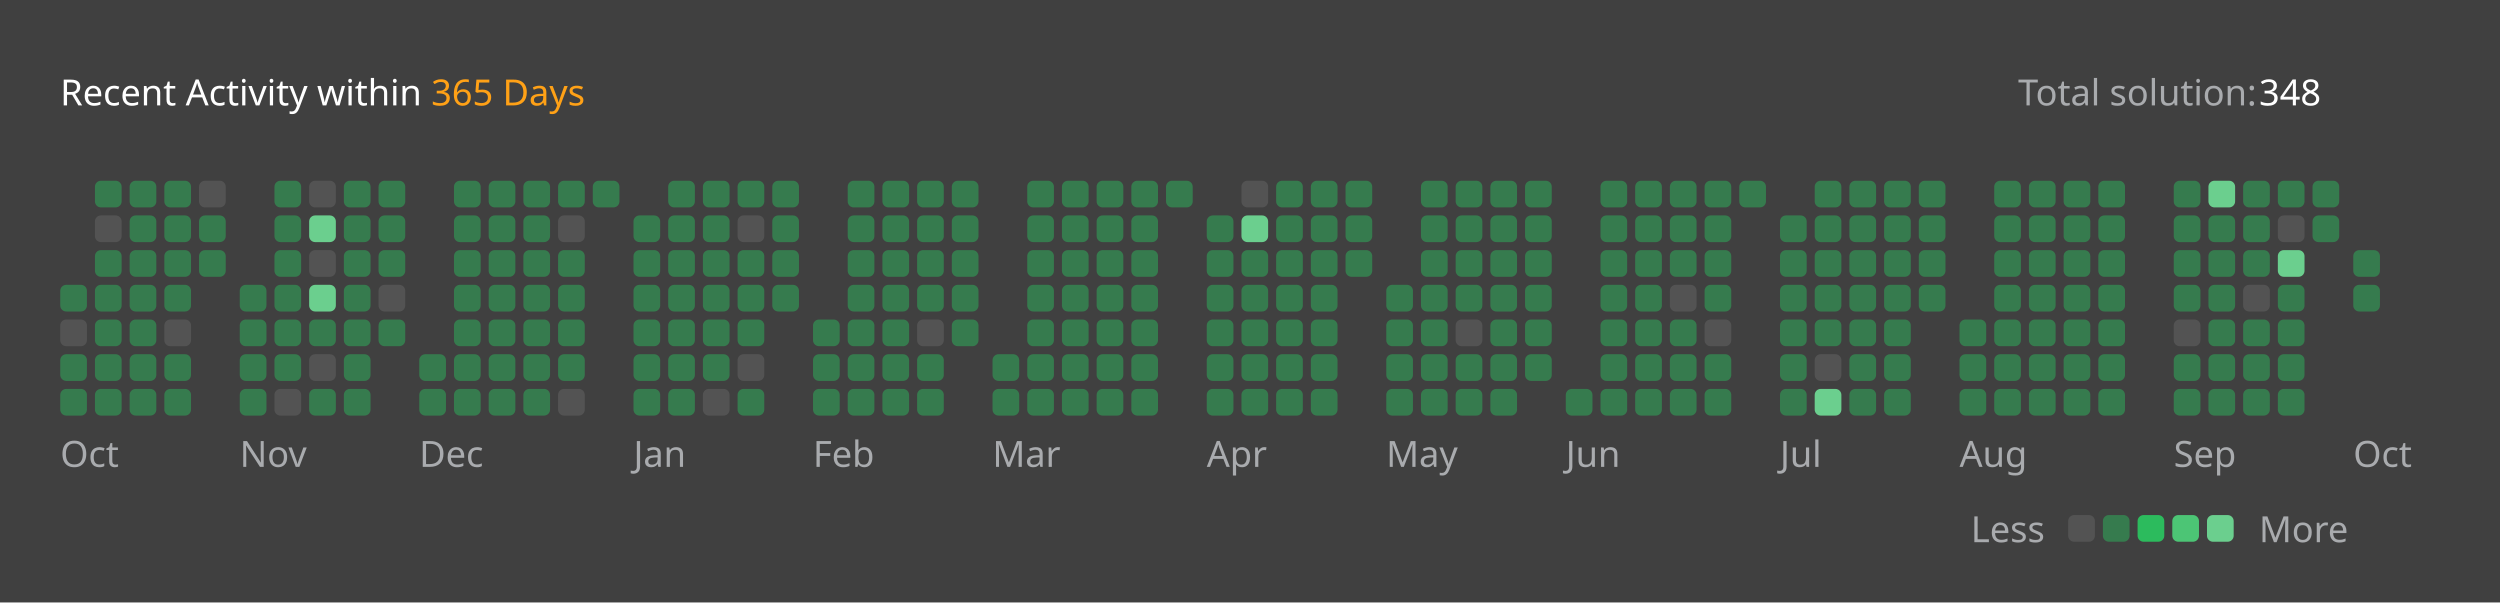
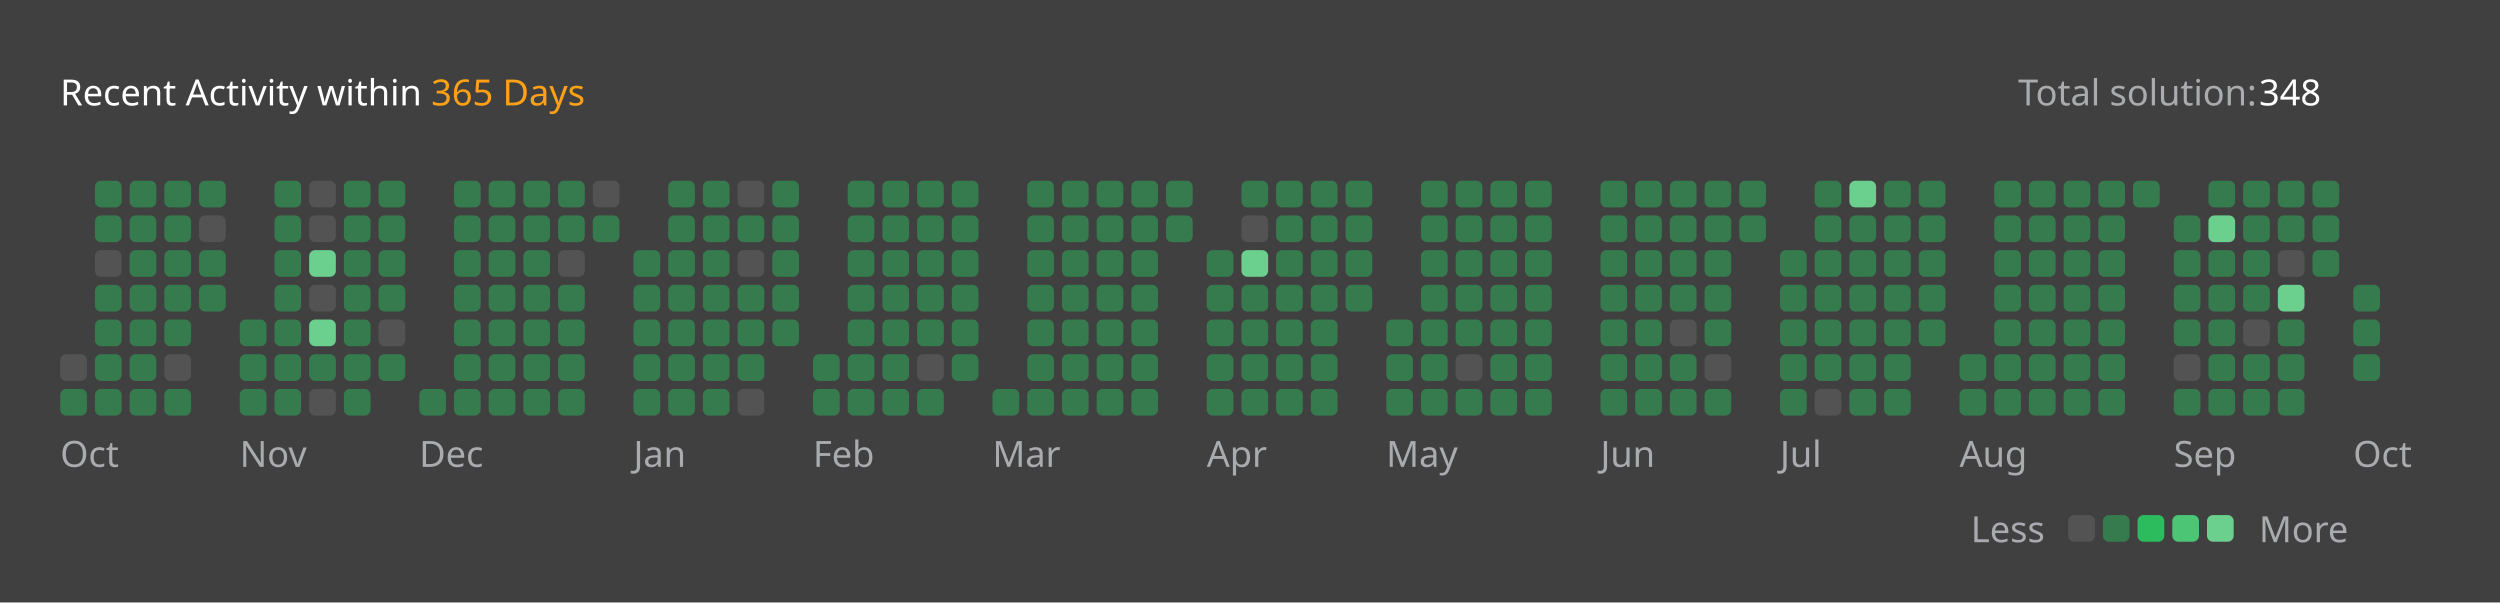
<svg xmlns="http://www.w3.org/2000/svg" version="1.1" height="200" width="830" viewBox="0 0 830 200">
  <style>*{font-family: "Segoe UI", Tahoma, Geneva, Verdana, sans-serif;}</style>
  <style>.title{font-weight: 500;font-size: 1rem;}</style>
  <style>.rotate-90{transform: rotate(-90deg);transform-origin: center;transform-box: fill-box;}</style>
  <style>.state{font-size: .75rem;}</style>
  <style>.light{color: #ffffff;fill: #ffffff;}</style>
  <style>.light-gray{color: #eff2f699;fill: #eff2f699;}</style>
  <style>.dark-gray{color: #ebebf54d;fill: #ebebf54d;}</style>
  <style>.gray{color: #747474;fill: #747474;}</style>
  <style>.orange{color: #ffa116;fill: #ffa116;}</style>
  <style>.background{color: #404040;fill: #404040;}</style>
  <style>.level-1-block{fill: #ffffff1a;}</style>
  <style>.level-2-block{fill: #2cb55d80;}</style>
  <style>.level-3-block{fill: #2cbb5dff;}</style>
  <style>.level-4-block{fill: #4cc575ff;}</style>
  <style>.level-5-block{fill: #6bcf8eff;}</style>
  <rect fill="#404040" x="0" y="0" width="830" height="200" rx="0.5rem" />
  <g text-anchor="start" text-decoration="1" class="title">
    <text x="20" y="35">
      <tspan class="light">Recent Activity within</tspan>
      <tspan class="orange">365 Days</tspan>
    </text>
  </g>
  <g class="state">
    <text x="670" y="35" class="light-gray"> Total solution: </text>
    <text x="750" y="35" class="light"> 348 </text>
    <text x="678.88" y="180" class="light-gray" text-anchor="end">Less</text>
    <rect x="686.64" y="171" width="8.86" height="8.86" rx="2" ry="2" class="level-1-block" />
    <rect x="698.16" y="171" width="8.86" height="8.86" rx="2" ry="2" class="level-2-block" />
    <rect x="709.68" y="171" width="8.86" height="8.86" rx="2" ry="2" class="level-3-block" />
    <rect x="721.2" y="171" width="8.86" height="8.86" rx="2" ry="2" class="level-4-block" />
    <rect x="732.72" y="171" width="8.86" height="8.86" rx="2" ry="2" class="level-5-block" />
    <text x="750" y="180" class="light-gray">More</text>
  </g>
  <g x="20" y="60">
    <g x="20" y="60">
      <g x="20.0" y="60">
-         <rect x="20.0" y="94.56" width="8.86" height="8.86" rx="2" ry="2" class="level-2-block" />
-         <rect x="20.0" y="106.08" width="8.86" height="8.86" rx="2" ry="2" class="level-1-block" />
-         <rect x="20.0" y="117.6" width="8.86" height="8.86" rx="2" ry="2" class="level-2-block" />
+         <rect x="20.0" y="117.6" width="8.86" height="8.86" rx="2" ry="2" class="level-1-block" />
        <rect x="20.0" y="129.12" width="8.86" height="8.86" rx="2" ry="2" class="level-2-block" />
      </g>
      <g x="31.52" y="60">
        <rect x="31.52" y="60.0" width="8.86" height="8.86" rx="2" ry="2" class="level-2-block" />
-         <rect x="31.52" y="71.52" width="8.86" height="8.86" rx="2" ry="2" class="level-1-block" />
-         <rect x="31.52" y="83.04" width="8.86" height="8.86" rx="2" ry="2" class="level-2-block" />
+         <rect x="31.52" y="71.52" width="8.86" height="8.86" rx="2" ry="2" class="level-2-block" />
+         <rect x="31.52" y="83.04" width="8.86" height="8.86" rx="2" ry="2" class="level-1-block" />
        <rect x="31.52" y="94.56" width="8.86" height="8.86" rx="2" ry="2" class="level-2-block" />
        <rect x="31.52" y="106.08" width="8.86" height="8.86" rx="2" ry="2" class="level-2-block" />
        <rect x="31.52" y="117.6" width="8.86" height="8.86" rx="2" ry="2" class="level-2-block" />
        <rect x="31.52" y="129.12" width="8.86" height="8.86" rx="2" ry="2" class="level-2-block" />
      </g>
      <g x="43.04" y="60">
        <rect x="43.04" y="60.0" width="8.86" height="8.86" rx="2" ry="2" class="level-2-block" />
        <rect x="43.04" y="71.52" width="8.86" height="8.86" rx="2" ry="2" class="level-2-block" />
        <rect x="43.04" y="83.04" width="8.86" height="8.86" rx="2" ry="2" class="level-2-block" />
        <rect x="43.04" y="94.56" width="8.86" height="8.86" rx="2" ry="2" class="level-2-block" />
        <rect x="43.04" y="106.08" width="8.86" height="8.86" rx="2" ry="2" class="level-2-block" />
        <rect x="43.04" y="117.6" width="8.86" height="8.86" rx="2" ry="2" class="level-2-block" />
        <rect x="43.04" y="129.12" width="8.86" height="8.86" rx="2" ry="2" class="level-2-block" />
      </g>
      <g x="54.56" y="60">
        <rect x="54.56" y="60.0" width="8.86" height="8.86" rx="2" ry="2" class="level-2-block" />
        <rect x="54.56" y="71.52" width="8.86" height="8.86" rx="2" ry="2" class="level-2-block" />
        <rect x="54.56" y="83.04" width="8.86" height="8.86" rx="2" ry="2" class="level-2-block" />
        <rect x="54.56" y="94.56" width="8.86" height="8.86" rx="2" ry="2" class="level-2-block" />
-         <rect x="54.56" y="106.08" width="8.86" height="8.86" rx="2" ry="2" class="level-1-block" />
-         <rect x="54.56" y="117.6" width="8.86" height="8.86" rx="2" ry="2" class="level-2-block" />
+         <rect x="54.56" y="106.08" width="8.86" height="8.86" rx="2" ry="2" class="level-2-block" />
+         <rect x="54.56" y="117.6" width="8.86" height="8.86" rx="2" ry="2" class="level-1-block" />
        <rect x="54.56" y="129.12" width="8.86" height="8.86" rx="2" ry="2" class="level-2-block" />
      </g>
      <g x="66.08" y="60">
-         <rect x="66.08" y="60.0" width="8.86" height="8.86" rx="2" ry="2" class="level-1-block" />
-         <rect x="66.08" y="71.52" width="8.86" height="8.86" rx="2" ry="2" class="level-2-block" />
+         <rect x="66.08" y="60.0" width="8.86" height="8.86" rx="2" ry="2" class="level-2-block" />
+         <rect x="66.08" y="71.52" width="8.86" height="8.86" rx="2" ry="2" class="level-1-block" />
        <rect x="66.08" y="83.04" width="8.86" height="8.86" rx="2" ry="2" class="level-2-block" />
+         <rect x="66.08" y="94.56" width="8.86" height="8.86" rx="2" ry="2" class="level-2-block" />
      </g>
      <text x="20.0" y="155" class="light-gray state">Oct</text>
    </g>
  </g>
  <g x="79.6" y="60">
    <g x="79.6" y="60">
      <g x="79.6" y="60">
-         <rect x="79.6" y="94.56" width="8.86" height="8.86" rx="2" ry="2" class="level-2-block" />
        <rect x="79.6" y="106.08" width="8.86" height="8.86" rx="2" ry="2" class="level-2-block" />
        <rect x="79.6" y="117.6" width="8.86" height="8.86" rx="2" ry="2" class="level-2-block" />
        <rect x="79.6" y="129.12" width="8.86" height="8.86" rx="2" ry="2" class="level-2-block" />
      </g>
      <g x="91.12" y="60">
        <rect x="91.12" y="60.0" width="8.86" height="8.86" rx="2" ry="2" class="level-2-block" />
        <rect x="91.12" y="71.52" width="8.86" height="8.86" rx="2" ry="2" class="level-2-block" />
        <rect x="91.12" y="83.04" width="8.86" height="8.86" rx="2" ry="2" class="level-2-block" />
        <rect x="91.12" y="94.56" width="8.86" height="8.86" rx="2" ry="2" class="level-2-block" />
        <rect x="91.12" y="106.08" width="8.86" height="8.86" rx="2" ry="2" class="level-2-block" />
        <rect x="91.12" y="117.6" width="8.86" height="8.86" rx="2" ry="2" class="level-2-block" />
-         <rect x="91.12" y="129.12" width="8.86" height="8.86" rx="2" ry="2" class="level-1-block" />
+         <rect x="91.12" y="129.12" width="8.86" height="8.86" rx="2" ry="2" class="level-2-block" />
      </g>
      <g x="102.64" y="60">
        <rect x="102.64" y="60.0" width="8.86" height="8.86" rx="2" ry="2" class="level-1-block" />
-         <rect x="102.64" y="71.52" width="8.86" height="8.86" rx="2" ry="2" class="level-5-block" />
-         <rect x="102.64" y="83.04" width="8.86" height="8.86" rx="2" ry="2" class="level-1-block" />
-         <rect x="102.64" y="94.56" width="8.86" height="8.86" rx="2" ry="2" class="level-5-block" />
-         <rect x="102.64" y="106.08" width="8.86" height="8.86" rx="2" ry="2" class="level-2-block" />
-         <rect x="102.64" y="117.6" width="8.86" height="8.86" rx="2" ry="2" class="level-1-block" />
-         <rect x="102.64" y="129.12" width="8.86" height="8.86" rx="2" ry="2" class="level-2-block" />
+         <rect x="102.64" y="71.52" width="8.86" height="8.86" rx="2" ry="2" class="level-1-block" />
+         <rect x="102.64" y="83.04" width="8.86" height="8.86" rx="2" ry="2" class="level-5-block" />
+         <rect x="102.64" y="94.56" width="8.86" height="8.86" rx="2" ry="2" class="level-1-block" />
+         <rect x="102.64" y="106.08" width="8.86" height="8.86" rx="2" ry="2" class="level-5-block" />
+         <rect x="102.64" y="117.6" width="8.86" height="8.86" rx="2" ry="2" class="level-2-block" />
+         <rect x="102.64" y="129.12" width="8.86" height="8.86" rx="2" ry="2" class="level-1-block" />
      </g>
      <g x="114.16" y="60">
        <rect x="114.16" y="60.0" width="8.86" height="8.86" rx="2" ry="2" class="level-2-block" />
        <rect x="114.16" y="71.52" width="8.86" height="8.86" rx="2" ry="2" class="level-2-block" />
        <rect x="114.16" y="83.04" width="8.86" height="8.86" rx="2" ry="2" class="level-2-block" />
        <rect x="114.16" y="94.56" width="8.86" height="8.86" rx="2" ry="2" class="level-2-block" />
        <rect x="114.16" y="106.08" width="8.86" height="8.86" rx="2" ry="2" class="level-2-block" />
        <rect x="114.16" y="117.6" width="8.86" height="8.86" rx="2" ry="2" class="level-2-block" />
        <rect x="114.16" y="129.12" width="8.86" height="8.86" rx="2" ry="2" class="level-2-block" />
      </g>
      <g x="125.68" y="60">
        <rect x="125.68" y="60.0" width="8.86" height="8.86" rx="2" ry="2" class="level-2-block" />
        <rect x="125.68" y="71.52" width="8.86" height="8.86" rx="2" ry="2" class="level-2-block" />
        <rect x="125.68" y="83.04" width="8.86" height="8.86" rx="2" ry="2" class="level-2-block" />
-         <rect x="125.68" y="94.56" width="8.86" height="8.86" rx="2" ry="2" class="level-1-block" />
-         <rect x="125.68" y="106.08" width="8.86" height="8.86" rx="2" ry="2" class="level-2-block" />
+         <rect x="125.68" y="94.56" width="8.86" height="8.86" rx="2" ry="2" class="level-2-block" />
+         <rect x="125.68" y="106.08" width="8.86" height="8.86" rx="2" ry="2" class="level-1-block" />
+         <rect x="125.68" y="117.6" width="8.86" height="8.86" rx="2" ry="2" class="level-2-block" />
      </g>
      <text x="79.6" y="155" class="light-gray state">Nov</text>
    </g>
  </g>
  <g x="139.2" y="60">
    <g x="139.2" y="60">
      <g x="139.2" y="60">
-         <rect x="139.2" y="117.6" width="8.86" height="8.86" rx="2" ry="2" class="level-2-block" />
        <rect x="139.2" y="129.12" width="8.86" height="8.86" rx="2" ry="2" class="level-2-block" />
      </g>
      <g x="150.72" y="60">
        <rect x="150.72" y="60.0" width="8.86" height="8.86" rx="2" ry="2" class="level-2-block" />
        <rect x="150.72" y="71.52" width="8.86" height="8.86" rx="2" ry="2" class="level-2-block" />
        <rect x="150.72" y="83.04" width="8.86" height="8.86" rx="2" ry="2" class="level-2-block" />
        <rect x="150.72" y="94.56" width="8.86" height="8.86" rx="2" ry="2" class="level-2-block" />
        <rect x="150.72" y="106.08" width="8.86" height="8.86" rx="2" ry="2" class="level-2-block" />
        <rect x="150.72" y="117.6" width="8.86" height="8.86" rx="2" ry="2" class="level-2-block" />
        <rect x="150.72" y="129.12" width="8.86" height="8.86" rx="2" ry="2" class="level-2-block" />
      </g>
      <g x="162.24" y="60">
        <rect x="162.24" y="60.0" width="8.86" height="8.86" rx="2" ry="2" class="level-2-block" />
        <rect x="162.24" y="71.52" width="8.86" height="8.86" rx="2" ry="2" class="level-2-block" />
        <rect x="162.24" y="83.04" width="8.86" height="8.86" rx="2" ry="2" class="level-2-block" />
        <rect x="162.24" y="94.56" width="8.86" height="8.86" rx="2" ry="2" class="level-2-block" />
        <rect x="162.24" y="106.08" width="8.86" height="8.86" rx="2" ry="2" class="level-2-block" />
        <rect x="162.24" y="117.6" width="8.86" height="8.86" rx="2" ry="2" class="level-2-block" />
        <rect x="162.24" y="129.12" width="8.86" height="8.86" rx="2" ry="2" class="level-2-block" />
      </g>
      <g x="173.76" y="60">
        <rect x="173.76" y="60.0" width="8.86" height="8.86" rx="2" ry="2" class="level-2-block" />
        <rect x="173.76" y="71.52" width="8.86" height="8.86" rx="2" ry="2" class="level-2-block" />
        <rect x="173.76" y="83.04" width="8.86" height="8.86" rx="2" ry="2" class="level-2-block" />
        <rect x="173.76" y="94.56" width="8.86" height="8.86" rx="2" ry="2" class="level-2-block" />
        <rect x="173.76" y="106.08" width="8.86" height="8.86" rx="2" ry="2" class="level-2-block" />
        <rect x="173.76" y="117.6" width="8.86" height="8.86" rx="2" ry="2" class="level-2-block" />
        <rect x="173.76" y="129.12" width="8.86" height="8.86" rx="2" ry="2" class="level-2-block" />
      </g>
      <g x="185.28" y="60">
        <rect x="185.28" y="60.0" width="8.86" height="8.86" rx="2" ry="2" class="level-2-block" />
-         <rect x="185.28" y="71.52" width="8.86" height="8.86" rx="2" ry="2" class="level-1-block" />
-         <rect x="185.28" y="83.04" width="8.86" height="8.86" rx="2" ry="2" class="level-2-block" />
+         <rect x="185.28" y="71.52" width="8.86" height="8.86" rx="2" ry="2" class="level-2-block" />
+         <rect x="185.28" y="83.04" width="8.86" height="8.86" rx="2" ry="2" class="level-1-block" />
        <rect x="185.28" y="94.56" width="8.86" height="8.86" rx="2" ry="2" class="level-2-block" />
        <rect x="185.28" y="106.08" width="8.86" height="8.86" rx="2" ry="2" class="level-2-block" />
        <rect x="185.28" y="117.6" width="8.86" height="8.86" rx="2" ry="2" class="level-2-block" />
-         <rect x="185.28" y="129.12" width="8.86" height="8.86" rx="2" ry="2" class="level-1-block" />
+         <rect x="185.28" y="129.12" width="8.86" height="8.86" rx="2" ry="2" class="level-2-block" />
      </g>
      <g x="196.8" y="60">
-         <rect x="196.8" y="60.0" width="8.86" height="8.86" rx="2" ry="2" class="level-2-block" />
+         <rect x="196.8" y="60.0" width="8.86" height="8.86" rx="2" ry="2" class="level-1-block" />
+         <rect x="196.8" y="71.52" width="8.86" height="8.86" rx="2" ry="2" class="level-2-block" />
      </g>
      <text x="139.2" y="155" class="light-gray state">Dec</text>
    </g>
  </g>
  <g x="210.32" y="60">
    <g x="210.32" y="60">
      <g x="210.32" y="60">
-         <rect x="210.32" y="71.52" width="8.86" height="8.86" rx="2" ry="2" class="level-2-block" />
        <rect x="210.32" y="83.04" width="8.86" height="8.86" rx="2" ry="2" class="level-2-block" />
        <rect x="210.32" y="94.56" width="8.86" height="8.86" rx="2" ry="2" class="level-2-block" />
        <rect x="210.32" y="106.08" width="8.86" height="8.86" rx="2" ry="2" class="level-2-block" />
        <rect x="210.32" y="117.6" width="8.86" height="8.86" rx="2" ry="2" class="level-2-block" />
        <rect x="210.32" y="129.12" width="8.86" height="8.86" rx="2" ry="2" class="level-2-block" />
      </g>
      <g x="221.84" y="60">
        <rect x="221.84" y="60.0" width="8.86" height="8.86" rx="2" ry="2" class="level-2-block" />
        <rect x="221.84" y="71.52" width="8.86" height="8.86" rx="2" ry="2" class="level-2-block" />
        <rect x="221.84" y="83.04" width="8.86" height="8.86" rx="2" ry="2" class="level-2-block" />
        <rect x="221.84" y="94.56" width="8.86" height="8.86" rx="2" ry="2" class="level-2-block" />
        <rect x="221.84" y="106.08" width="8.86" height="8.86" rx="2" ry="2" class="level-2-block" />
        <rect x="221.84" y="117.6" width="8.86" height="8.86" rx="2" ry="2" class="level-2-block" />
        <rect x="221.84" y="129.12" width="8.86" height="8.86" rx="2" ry="2" class="level-2-block" />
      </g>
      <g x="233.36" y="60">
        <rect x="233.36" y="60.0" width="8.86" height="8.86" rx="2" ry="2" class="level-2-block" />
        <rect x="233.36" y="71.52" width="8.86" height="8.86" rx="2" ry="2" class="level-2-block" />
        <rect x="233.36" y="83.04" width="8.86" height="8.86" rx="2" ry="2" class="level-2-block" />
        <rect x="233.36" y="94.56" width="8.86" height="8.86" rx="2" ry="2" class="level-2-block" />
        <rect x="233.36" y="106.08" width="8.86" height="8.86" rx="2" ry="2" class="level-2-block" />
        <rect x="233.36" y="117.6" width="8.86" height="8.86" rx="2" ry="2" class="level-2-block" />
-         <rect x="233.36" y="129.12" width="8.86" height="8.86" rx="2" ry="2" class="level-1-block" />
+         <rect x="233.36" y="129.12" width="8.86" height="8.86" rx="2" ry="2" class="level-2-block" />
      </g>
      <g x="244.88" y="60">
-         <rect x="244.88" y="60.0" width="8.86" height="8.86" rx="2" ry="2" class="level-2-block" />
-         <rect x="244.88" y="71.52" width="8.86" height="8.86" rx="2" ry="2" class="level-1-block" />
-         <rect x="244.88" y="83.04" width="8.86" height="8.86" rx="2" ry="2" class="level-2-block" />
+         <rect x="244.88" y="60.0" width="8.86" height="8.86" rx="2" ry="2" class="level-1-block" />
+         <rect x="244.88" y="71.52" width="8.86" height="8.86" rx="2" ry="2" class="level-2-block" />
+         <rect x="244.88" y="83.04" width="8.86" height="8.86" rx="2" ry="2" class="level-1-block" />
        <rect x="244.88" y="94.56" width="8.86" height="8.86" rx="2" ry="2" class="level-2-block" />
        <rect x="244.88" y="106.08" width="8.86" height="8.86" rx="2" ry="2" class="level-2-block" />
-         <rect x="244.88" y="117.6" width="8.86" height="8.86" rx="2" ry="2" class="level-1-block" />
-         <rect x="244.88" y="129.12" width="8.86" height="8.86" rx="2" ry="2" class="level-2-block" />
+         <rect x="244.88" y="117.6" width="8.86" height="8.86" rx="2" ry="2" class="level-2-block" />
+         <rect x="244.88" y="129.12" width="8.86" height="8.86" rx="2" ry="2" class="level-1-block" />
      </g>
      <g x="256.4" y="60">
        <rect x="256.4" y="60.0" width="8.86" height="8.86" rx="2" ry="2" class="level-2-block" />
        <rect x="256.4" y="71.52" width="8.86" height="8.86" rx="2" ry="2" class="level-2-block" />
        <rect x="256.4" y="83.04" width="8.86" height="8.86" rx="2" ry="2" class="level-2-block" />
        <rect x="256.4" y="94.56" width="8.86" height="8.86" rx="2" ry="2" class="level-2-block" />
+         <rect x="256.4" y="106.08" width="8.86" height="8.86" rx="2" ry="2" class="level-2-block" />
      </g>
      <text x="210.32" y="155" class="light-gray state">Jan</text>
    </g>
  </g>
  <g x="269.92" y="60">
    <g x="269.92" y="60">
      <g x="269.92" y="60">
-         <rect x="269.92" y="106.08" width="8.86" height="8.86" rx="2" ry="2" class="level-2-block" />
        <rect x="269.92" y="117.6" width="8.86" height="8.86" rx="2" ry="2" class="level-2-block" />
        <rect x="269.92" y="129.12" width="8.86" height="8.86" rx="2" ry="2" class="level-2-block" />
      </g>
      <g x="281.44" y="60">
        <rect x="281.44" y="60.0" width="8.86" height="8.86" rx="2" ry="2" class="level-2-block" />
        <rect x="281.44" y="71.52" width="8.86" height="8.86" rx="2" ry="2" class="level-2-block" />
        <rect x="281.44" y="83.04" width="8.86" height="8.86" rx="2" ry="2" class="level-2-block" />
        <rect x="281.44" y="94.56" width="8.86" height="8.86" rx="2" ry="2" class="level-2-block" />
        <rect x="281.44" y="106.08" width="8.86" height="8.86" rx="2" ry="2" class="level-2-block" />
        <rect x="281.44" y="117.6" width="8.86" height="8.86" rx="2" ry="2" class="level-2-block" />
        <rect x="281.44" y="129.12" width="8.86" height="8.86" rx="2" ry="2" class="level-2-block" />
      </g>
      <g x="292.96" y="60">
        <rect x="292.96" y="60.0" width="8.86" height="8.86" rx="2" ry="2" class="level-2-block" />
        <rect x="292.96" y="71.52" width="8.86" height="8.86" rx="2" ry="2" class="level-2-block" />
        <rect x="292.96" y="83.04" width="8.86" height="8.86" rx="2" ry="2" class="level-2-block" />
        <rect x="292.96" y="94.56" width="8.86" height="8.86" rx="2" ry="2" class="level-2-block" />
        <rect x="292.96" y="106.08" width="8.86" height="8.86" rx="2" ry="2" class="level-2-block" />
        <rect x="292.96" y="117.6" width="8.86" height="8.86" rx="2" ry="2" class="level-2-block" />
        <rect x="292.96" y="129.12" width="8.86" height="8.86" rx="2" ry="2" class="level-2-block" />
      </g>
      <g x="304.48" y="60">
        <rect x="304.48" y="60.0" width="8.86" height="8.86" rx="2" ry="2" class="level-2-block" />
        <rect x="304.48" y="71.52" width="8.86" height="8.86" rx="2" ry="2" class="level-2-block" />
        <rect x="304.48" y="83.04" width="8.86" height="8.86" rx="2" ry="2" class="level-2-block" />
        <rect x="304.48" y="94.56" width="8.86" height="8.86" rx="2" ry="2" class="level-2-block" />
-         <rect x="304.48" y="106.08" width="8.86" height="8.86" rx="2" ry="2" class="level-1-block" />
-         <rect x="304.48" y="117.6" width="8.86" height="8.86" rx="2" ry="2" class="level-2-block" />
+         <rect x="304.48" y="106.08" width="8.86" height="8.86" rx="2" ry="2" class="level-2-block" />
+         <rect x="304.48" y="117.6" width="8.86" height="8.86" rx="2" ry="2" class="level-1-block" />
        <rect x="304.48" y="129.12" width="8.86" height="8.86" rx="2" ry="2" class="level-2-block" />
      </g>
      <g x="316" y="60">
        <rect x="316" y="60.0" width="8.86" height="8.86" rx="2" ry="2" class="level-2-block" />
        <rect x="316" y="71.52" width="8.86" height="8.86" rx="2" ry="2" class="level-2-block" />
        <rect x="316" y="83.04" width="8.86" height="8.86" rx="2" ry="2" class="level-2-block" />
        <rect x="316" y="94.56" width="8.86" height="8.86" rx="2" ry="2" class="level-2-block" />
        <rect x="316" y="106.08" width="8.86" height="8.86" rx="2" ry="2" class="level-2-block" />
+         <rect x="316" y="117.6" width="8.86" height="8.86" rx="2" ry="2" class="level-2-block" />
      </g>
      <text x="269.92" y="155" class="light-gray state">Feb</text>
    </g>
  </g>
  <g x="329.52" y="60">
    <g x="329.52" y="60">
      <g x="329.52" y="60">
-         <rect x="329.52" y="117.6" width="8.86" height="8.86" rx="2" ry="2" class="level-2-block" />
        <rect x="329.52" y="129.12" width="8.86" height="8.86" rx="2" ry="2" class="level-2-block" />
      </g>
      <g x="341.04" y="60">
        <rect x="341.04" y="60.0" width="8.86" height="8.86" rx="2" ry="2" class="level-2-block" />
        <rect x="341.04" y="71.52" width="8.86" height="8.86" rx="2" ry="2" class="level-2-block" />
        <rect x="341.04" y="83.04" width="8.86" height="8.86" rx="2" ry="2" class="level-2-block" />
        <rect x="341.04" y="94.56" width="8.86" height="8.86" rx="2" ry="2" class="level-2-block" />
        <rect x="341.04" y="106.08" width="8.86" height="8.86" rx="2" ry="2" class="level-2-block" />
        <rect x="341.04" y="117.6" width="8.86" height="8.86" rx="2" ry="2" class="level-2-block" />
        <rect x="341.04" y="129.12" width="8.86" height="8.86" rx="2" ry="2" class="level-2-block" />
      </g>
      <g x="352.56" y="60">
        <rect x="352.56" y="60.0" width="8.86" height="8.86" rx="2" ry="2" class="level-2-block" />
        <rect x="352.56" y="71.52" width="8.86" height="8.86" rx="2" ry="2" class="level-2-block" />
        <rect x="352.56" y="83.04" width="8.86" height="8.86" rx="2" ry="2" class="level-2-block" />
        <rect x="352.56" y="94.56" width="8.86" height="8.86" rx="2" ry="2" class="level-2-block" />
        <rect x="352.56" y="106.08" width="8.86" height="8.86" rx="2" ry="2" class="level-2-block" />
        <rect x="352.56" y="117.6" width="8.86" height="8.86" rx="2" ry="2" class="level-2-block" />
        <rect x="352.56" y="129.12" width="8.86" height="8.86" rx="2" ry="2" class="level-2-block" />
      </g>
      <g x="364.08" y="60">
        <rect x="364.08" y="60.0" width="8.86" height="8.86" rx="2" ry="2" class="level-2-block" />
        <rect x="364.08" y="71.52" width="8.86" height="8.86" rx="2" ry="2" class="level-2-block" />
        <rect x="364.08" y="83.04" width="8.86" height="8.86" rx="2" ry="2" class="level-2-block" />
        <rect x="364.08" y="94.56" width="8.86" height="8.86" rx="2" ry="2" class="level-2-block" />
        <rect x="364.08" y="106.08" width="8.86" height="8.86" rx="2" ry="2" class="level-2-block" />
        <rect x="364.08" y="117.6" width="8.86" height="8.86" rx="2" ry="2" class="level-2-block" />
        <rect x="364.08" y="129.12" width="8.86" height="8.86" rx="2" ry="2" class="level-2-block" />
      </g>
      <g x="375.6" y="60">
        <rect x="375.6" y="60.0" width="8.86" height="8.86" rx="2" ry="2" class="level-2-block" />
        <rect x="375.6" y="71.52" width="8.86" height="8.86" rx="2" ry="2" class="level-2-block" />
        <rect x="375.6" y="83.04" width="8.86" height="8.86" rx="2" ry="2" class="level-2-block" />
        <rect x="375.6" y="94.56" width="8.86" height="8.86" rx="2" ry="2" class="level-2-block" />
        <rect x="375.6" y="106.08" width="8.86" height="8.86" rx="2" ry="2" class="level-2-block" />
        <rect x="375.6" y="117.6" width="8.86" height="8.86" rx="2" ry="2" class="level-2-block" />
        <rect x="375.6" y="129.12" width="8.86" height="8.86" rx="2" ry="2" class="level-2-block" />
      </g>
      <g x="387.12" y="60">
        <rect x="387.12" y="60.0" width="8.86" height="8.86" rx="2" ry="2" class="level-2-block" />
+         <rect x="387.12" y="71.52" width="8.86" height="8.86" rx="2" ry="2" class="level-2-block" />
      </g>
      <text x="329.52" y="155" class="light-gray state">Mar</text>
    </g>
  </g>
  <g x="400.64" y="60">
    <g x="400.64" y="60">
      <g x="400.64" y="60">
-         <rect x="400.64" y="71.52" width="8.86" height="8.86" rx="2" ry="2" class="level-2-block" />
        <rect x="400.64" y="83.04" width="8.86" height="8.86" rx="2" ry="2" class="level-2-block" />
        <rect x="400.64" y="94.56" width="8.86" height="8.86" rx="2" ry="2" class="level-2-block" />
        <rect x="400.64" y="106.08" width="8.86" height="8.86" rx="2" ry="2" class="level-2-block" />
        <rect x="400.64" y="117.6" width="8.86" height="8.86" rx="2" ry="2" class="level-2-block" />
        <rect x="400.64" y="129.12" width="8.86" height="8.86" rx="2" ry="2" class="level-2-block" />
      </g>
      <g x="412.16" y="60">
-         <rect x="412.16" y="60.0" width="8.86" height="8.86" rx="2" ry="2" class="level-1-block" />
-         <rect x="412.16" y="71.52" width="8.86" height="8.86" rx="2" ry="2" class="level-5-block" />
-         <rect x="412.16" y="83.04" width="8.86" height="8.86" rx="2" ry="2" class="level-2-block" />
+         <rect x="412.16" y="60.0" width="8.86" height="8.86" rx="2" ry="2" class="level-2-block" />
+         <rect x="412.16" y="71.52" width="8.86" height="8.86" rx="2" ry="2" class="level-1-block" />
+         <rect x="412.16" y="83.04" width="8.86" height="8.86" rx="2" ry="2" class="level-5-block" />
        <rect x="412.16" y="94.56" width="8.86" height="8.86" rx="2" ry="2" class="level-2-block" />
        <rect x="412.16" y="106.08" width="8.86" height="8.86" rx="2" ry="2" class="level-2-block" />
        <rect x="412.16" y="117.6" width="8.86" height="8.86" rx="2" ry="2" class="level-2-block" />
        <rect x="412.16" y="129.12" width="8.86" height="8.86" rx="2" ry="2" class="level-2-block" />
      </g>
      <g x="423.68" y="60">
        <rect x="423.68" y="60.0" width="8.86" height="8.86" rx="2" ry="2" class="level-2-block" />
        <rect x="423.68" y="71.52" width="8.86" height="8.86" rx="2" ry="2" class="level-2-block" />
        <rect x="423.68" y="83.04" width="8.86" height="8.86" rx="2" ry="2" class="level-2-block" />
        <rect x="423.68" y="94.56" width="8.86" height="8.86" rx="2" ry="2" class="level-2-block" />
        <rect x="423.68" y="106.08" width="8.86" height="8.86" rx="2" ry="2" class="level-2-block" />
        <rect x="423.68" y="117.6" width="8.86" height="8.86" rx="2" ry="2" class="level-2-block" />
        <rect x="423.68" y="129.12" width="8.86" height="8.86" rx="2" ry="2" class="level-2-block" />
      </g>
      <g x="435.2" y="60">
        <rect x="435.2" y="60.0" width="8.86" height="8.86" rx="2" ry="2" class="level-2-block" />
        <rect x="435.2" y="71.52" width="8.86" height="8.86" rx="2" ry="2" class="level-2-block" />
        <rect x="435.2" y="83.04" width="8.86" height="8.86" rx="2" ry="2" class="level-2-block" />
        <rect x="435.2" y="94.56" width="8.86" height="8.86" rx="2" ry="2" class="level-2-block" />
        <rect x="435.2" y="106.08" width="8.86" height="8.86" rx="2" ry="2" class="level-2-block" />
        <rect x="435.2" y="117.6" width="8.86" height="8.86" rx="2" ry="2" class="level-2-block" />
        <rect x="435.2" y="129.12" width="8.86" height="8.86" rx="2" ry="2" class="level-2-block" />
      </g>
      <g x="446.72" y="60">
        <rect x="446.72" y="60.0" width="8.86" height="8.86" rx="2" ry="2" class="level-2-block" />
        <rect x="446.72" y="71.52" width="8.86" height="8.86" rx="2" ry="2" class="level-2-block" />
        <rect x="446.72" y="83.04" width="8.86" height="8.86" rx="2" ry="2" class="level-2-block" />
+         <rect x="446.72" y="94.56" width="8.86" height="8.86" rx="2" ry="2" class="level-2-block" />
      </g>
      <text x="400.64" y="155" class="light-gray state">Apr</text>
    </g>
  </g>
  <g x="460.24" y="60">
    <g x="460.24" y="60">
      <g x="460.24" y="60">
-         <rect x="460.24" y="94.56" width="8.86" height="8.86" rx="2" ry="2" class="level-2-block" />
        <rect x="460.24" y="106.08" width="8.86" height="8.86" rx="2" ry="2" class="level-2-block" />
        <rect x="460.24" y="117.6" width="8.86" height="8.86" rx="2" ry="2" class="level-2-block" />
        <rect x="460.24" y="129.12" width="8.86" height="8.86" rx="2" ry="2" class="level-2-block" />
      </g>
      <g x="471.76" y="60">
        <rect x="471.76" y="60.0" width="8.86" height="8.86" rx="2" ry="2" class="level-2-block" />
        <rect x="471.76" y="71.52" width="8.86" height="8.86" rx="2" ry="2" class="level-2-block" />
        <rect x="471.76" y="83.04" width="8.86" height="8.86" rx="2" ry="2" class="level-2-block" />
        <rect x="471.76" y="94.56" width="8.86" height="8.86" rx="2" ry="2" class="level-2-block" />
        <rect x="471.76" y="106.08" width="8.86" height="8.86" rx="2" ry="2" class="level-2-block" />
        <rect x="471.76" y="117.6" width="8.86" height="8.86" rx="2" ry="2" class="level-2-block" />
        <rect x="471.76" y="129.12" width="8.86" height="8.86" rx="2" ry="2" class="level-2-block" />
      </g>
      <g x="483.28" y="60">
        <rect x="483.28" y="60.0" width="8.86" height="8.86" rx="2" ry="2" class="level-2-block" />
        <rect x="483.28" y="71.52" width="8.86" height="8.86" rx="2" ry="2" class="level-2-block" />
        <rect x="483.28" y="83.04" width="8.86" height="8.86" rx="2" ry="2" class="level-2-block" />
        <rect x="483.28" y="94.56" width="8.86" height="8.86" rx="2" ry="2" class="level-2-block" />
-         <rect x="483.28" y="106.08" width="8.86" height="8.86" rx="2" ry="2" class="level-1-block" />
-         <rect x="483.28" y="117.6" width="8.86" height="8.86" rx="2" ry="2" class="level-2-block" />
+         <rect x="483.28" y="106.08" width="8.86" height="8.86" rx="2" ry="2" class="level-2-block" />
+         <rect x="483.28" y="117.6" width="8.86" height="8.86" rx="2" ry="2" class="level-1-block" />
        <rect x="483.28" y="129.12" width="8.86" height="8.86" rx="2" ry="2" class="level-2-block" />
      </g>
      <g x="494.8" y="60">
        <rect x="494.8" y="60.0" width="8.86" height="8.86" rx="2" ry="2" class="level-2-block" />
        <rect x="494.8" y="71.52" width="8.86" height="8.86" rx="2" ry="2" class="level-2-block" />
        <rect x="494.8" y="83.04" width="8.86" height="8.86" rx="2" ry="2" class="level-2-block" />
        <rect x="494.8" y="94.56" width="8.86" height="8.86" rx="2" ry="2" class="level-2-block" />
        <rect x="494.8" y="106.08" width="8.86" height="8.86" rx="2" ry="2" class="level-2-block" />
        <rect x="494.8" y="117.6" width="8.86" height="8.86" rx="2" ry="2" class="level-2-block" />
        <rect x="494.8" y="129.12" width="8.86" height="8.86" rx="2" ry="2" class="level-2-block" />
      </g>
      <g x="506.32" y="60">
        <rect x="506.32" y="60.0" width="8.86" height="8.86" rx="2" ry="2" class="level-2-block" />
        <rect x="506.32" y="71.52" width="8.86" height="8.86" rx="2" ry="2" class="level-2-block" />
        <rect x="506.32" y="83.04" width="8.86" height="8.86" rx="2" ry="2" class="level-2-block" />
        <rect x="506.32" y="94.56" width="8.86" height="8.86" rx="2" ry="2" class="level-2-block" />
        <rect x="506.32" y="106.08" width="8.86" height="8.86" rx="2" ry="2" class="level-2-block" />
        <rect x="506.32" y="117.6" width="8.86" height="8.86" rx="2" ry="2" class="level-2-block" />
+         <rect x="506.32" y="129.12" width="8.86" height="8.86" rx="2" ry="2" class="level-2-block" />
      </g>
      <text x="460.24" y="155" class="light-gray state">May</text>
    </g>
  </g>
-   <g x="519.84" y="60">
-     <g x="519.84" y="60">
-       <g x="519.84" y="60">
-         <rect x="519.84" y="129.12" width="8.86" height="8.86" rx="2" ry="2" class="level-2-block" />
-       </g>
+   <g x="531.36" y="60">
+     <g x="531.36" y="60">
      <g x="531.36" y="60">
        <rect x="531.36" y="60.0" width="8.86" height="8.86" rx="2" ry="2" class="level-2-block" />
        <rect x="531.36" y="71.52" width="8.86" height="8.86" rx="2" ry="2" class="level-2-block" />
        <rect x="531.36" y="83.04" width="8.86" height="8.86" rx="2" ry="2" class="level-2-block" />
        <rect x="531.36" y="94.56" width="8.86" height="8.86" rx="2" ry="2" class="level-2-block" />
        <rect x="531.36" y="106.08" width="8.86" height="8.86" rx="2" ry="2" class="level-2-block" />
        <rect x="531.36" y="117.6" width="8.86" height="8.86" rx="2" ry="2" class="level-2-block" />
        <rect x="531.36" y="129.12" width="8.86" height="8.86" rx="2" ry="2" class="level-2-block" />
      </g>
      <g x="542.88" y="60">
        <rect x="542.88" y="60.0" width="8.86" height="8.86" rx="2" ry="2" class="level-2-block" />
        <rect x="542.88" y="71.52" width="8.86" height="8.86" rx="2" ry="2" class="level-2-block" />
        <rect x="542.88" y="83.04" width="8.86" height="8.86" rx="2" ry="2" class="level-2-block" />
        <rect x="542.88" y="94.56" width="8.86" height="8.86" rx="2" ry="2" class="level-2-block" />
        <rect x="542.88" y="106.08" width="8.86" height="8.86" rx="2" ry="2" class="level-2-block" />
        <rect x="542.88" y="117.6" width="8.86" height="8.86" rx="2" ry="2" class="level-2-block" />
        <rect x="542.88" y="129.12" width="8.86" height="8.86" rx="2" ry="2" class="level-2-block" />
      </g>
      <g x="554.4" y="60">
        <rect x="554.4" y="60.0" width="8.86" height="8.86" rx="2" ry="2" class="level-2-block" />
        <rect x="554.4" y="71.52" width="8.86" height="8.86" rx="2" ry="2" class="level-2-block" />
        <rect x="554.4" y="83.04" width="8.86" height="8.86" rx="2" ry="2" class="level-2-block" />
-         <rect x="554.4" y="94.56" width="8.86" height="8.86" rx="2" ry="2" class="level-1-block" />
-         <rect x="554.4" y="106.08" width="8.86" height="8.86" rx="2" ry="2" class="level-2-block" />
+         <rect x="554.4" y="94.56" width="8.86" height="8.86" rx="2" ry="2" class="level-2-block" />
+         <rect x="554.4" y="106.08" width="8.86" height="8.86" rx="2" ry="2" class="level-1-block" />
        <rect x="554.4" y="117.6" width="8.86" height="8.86" rx="2" ry="2" class="level-2-block" />
        <rect x="554.4" y="129.12" width="8.86" height="8.86" rx="2" ry="2" class="level-2-block" />
      </g>
      <g x="565.92" y="60">
        <rect x="565.92" y="60.0" width="8.86" height="8.86" rx="2" ry="2" class="level-2-block" />
        <rect x="565.92" y="71.52" width="8.86" height="8.86" rx="2" ry="2" class="level-2-block" />
        <rect x="565.92" y="83.04" width="8.86" height="8.86" rx="2" ry="2" class="level-2-block" />
        <rect x="565.92" y="94.56" width="8.86" height="8.86" rx="2" ry="2" class="level-2-block" />
-         <rect x="565.92" y="106.08" width="8.86" height="8.86" rx="2" ry="2" class="level-1-block" />
-         <rect x="565.92" y="117.6" width="8.86" height="8.86" rx="2" ry="2" class="level-2-block" />
+         <rect x="565.92" y="106.08" width="8.86" height="8.86" rx="2" ry="2" class="level-2-block" />
+         <rect x="565.92" y="117.6" width="8.86" height="8.86" rx="2" ry="2" class="level-1-block" />
        <rect x="565.92" y="129.12" width="8.86" height="8.86" rx="2" ry="2" class="level-2-block" />
      </g>
      <g x="577.44" y="60">
        <rect x="577.44" y="60.0" width="8.86" height="8.86" rx="2" ry="2" class="level-2-block" />
-       </g>
-       <text x="519.84" y="155" class="light-gray state">Jun</text>
+         <rect x="577.44" y="71.52" width="8.86" height="8.86" rx="2" ry="2" class="level-2-block" />
+       </g>
+       <text x="531.36" y="155" class="light-gray state">Jun</text>
    </g>
  </g>
  <g x="590.96" y="60">
    <g x="590.96" y="60">
      <g x="590.96" y="60">
-         <rect x="590.96" y="71.52" width="8.86" height="8.86" rx="2" ry="2" class="level-2-block" />
        <rect x="590.96" y="83.04" width="8.86" height="8.86" rx="2" ry="2" class="level-2-block" />
        <rect x="590.96" y="94.56" width="8.86" height="8.86" rx="2" ry="2" class="level-2-block" />
        <rect x="590.96" y="106.08" width="8.86" height="8.86" rx="2" ry="2" class="level-2-block" />
        <rect x="590.96" y="117.6" width="8.86" height="8.86" rx="2" ry="2" class="level-2-block" />
        <rect x="590.96" y="129.12" width="8.86" height="8.86" rx="2" ry="2" class="level-2-block" />
      </g>
      <g x="602.48" y="60">
        <rect x="602.48" y="60.0" width="8.86" height="8.86" rx="2" ry="2" class="level-2-block" />
        <rect x="602.48" y="71.52" width="8.86" height="8.86" rx="2" ry="2" class="level-2-block" />
        <rect x="602.48" y="83.04" width="8.86" height="8.86" rx="2" ry="2" class="level-2-block" />
        <rect x="602.48" y="94.56" width="8.86" height="8.86" rx="2" ry="2" class="level-2-block" />
        <rect x="602.48" y="106.08" width="8.86" height="8.86" rx="2" ry="2" class="level-2-block" />
-         <rect x="602.48" y="117.6" width="8.86" height="8.86" rx="2" ry="2" class="level-1-block" />
-         <rect x="602.48" y="129.12" width="8.86" height="8.86" rx="2" ry="2" class="level-5-block" />
+         <rect x="602.48" y="117.6" width="8.86" height="8.86" rx="2" ry="2" class="level-2-block" />
+         <rect x="602.48" y="129.12" width="8.86" height="8.86" rx="2" ry="2" class="level-1-block" />
      </g>
      <g x="614.0" y="60">
-         <rect x="614.0" y="60.0" width="8.86" height="8.86" rx="2" ry="2" class="level-2-block" />
+         <rect x="614.0" y="60.0" width="8.86" height="8.86" rx="2" ry="2" class="level-5-block" />
        <rect x="614.0" y="71.52" width="8.86" height="8.86" rx="2" ry="2" class="level-2-block" />
        <rect x="614.0" y="83.04" width="8.86" height="8.86" rx="2" ry="2" class="level-2-block" />
        <rect x="614.0" y="94.56" width="8.86" height="8.86" rx="2" ry="2" class="level-2-block" />
        <rect x="614.0" y="106.08" width="8.86" height="8.86" rx="2" ry="2" class="level-2-block" />
        <rect x="614.0" y="117.6" width="8.86" height="8.86" rx="2" ry="2" class="level-2-block" />
        <rect x="614.0" y="129.12" width="8.86" height="8.86" rx="2" ry="2" class="level-2-block" />
      </g>
      <g x="625.52" y="60">
        <rect x="625.52" y="60.0" width="8.86" height="8.86" rx="2" ry="2" class="level-2-block" />
        <rect x="625.52" y="71.52" width="8.86" height="8.86" rx="2" ry="2" class="level-2-block" />
        <rect x="625.52" y="83.04" width="8.86" height="8.86" rx="2" ry="2" class="level-2-block" />
        <rect x="625.52" y="94.56" width="8.86" height="8.86" rx="2" ry="2" class="level-2-block" />
        <rect x="625.52" y="106.08" width="8.86" height="8.86" rx="2" ry="2" class="level-2-block" />
        <rect x="625.52" y="117.6" width="8.86" height="8.86" rx="2" ry="2" class="level-2-block" />
        <rect x="625.52" y="129.12" width="8.86" height="8.86" rx="2" ry="2" class="level-2-block" />
      </g>
      <g x="637.04" y="60">
        <rect x="637.04" y="60.0" width="8.86" height="8.86" rx="2" ry="2" class="level-2-block" />
        <rect x="637.04" y="71.52" width="8.86" height="8.86" rx="2" ry="2" class="level-2-block" />
        <rect x="637.04" y="83.04" width="8.86" height="8.86" rx="2" ry="2" class="level-2-block" />
        <rect x="637.04" y="94.56" width="8.86" height="8.86" rx="2" ry="2" class="level-2-block" />
+         <rect x="637.04" y="106.08" width="8.86" height="8.86" rx="2" ry="2" class="level-2-block" />
      </g>
      <text x="590.96" y="155" class="light-gray state">Jul</text>
    </g>
  </g>
  <g x="650.56" y="60">
    <g x="650.56" y="60">
      <g x="650.56" y="60">
-         <rect x="650.56" y="106.08" width="8.86" height="8.86" rx="2" ry="2" class="level-2-block" />
        <rect x="650.56" y="117.6" width="8.86" height="8.86" rx="2" ry="2" class="level-2-block" />
        <rect x="650.56" y="129.12" width="8.86" height="8.86" rx="2" ry="2" class="level-2-block" />
      </g>
      <g x="662.08" y="60">
        <rect x="662.08" y="60.0" width="8.86" height="8.86" rx="2" ry="2" class="level-2-block" />
        <rect x="662.08" y="71.52" width="8.86" height="8.86" rx="2" ry="2" class="level-2-block" />
        <rect x="662.08" y="83.04" width="8.86" height="8.86" rx="2" ry="2" class="level-2-block" />
        <rect x="662.08" y="94.56" width="8.86" height="8.86" rx="2" ry="2" class="level-2-block" />
        <rect x="662.08" y="106.08" width="8.86" height="8.86" rx="2" ry="2" class="level-2-block" />
        <rect x="662.08" y="117.6" width="8.86" height="8.86" rx="2" ry="2" class="level-2-block" />
        <rect x="662.08" y="129.12" width="8.86" height="8.86" rx="2" ry="2" class="level-2-block" />
      </g>
      <g x="673.6" y="60">
        <rect x="673.6" y="60.0" width="8.86" height="8.86" rx="2" ry="2" class="level-2-block" />
        <rect x="673.6" y="71.52" width="8.86" height="8.86" rx="2" ry="2" class="level-2-block" />
        <rect x="673.6" y="83.04" width="8.86" height="8.86" rx="2" ry="2" class="level-2-block" />
        <rect x="673.6" y="94.56" width="8.86" height="8.86" rx="2" ry="2" class="level-2-block" />
        <rect x="673.6" y="106.08" width="8.86" height="8.86" rx="2" ry="2" class="level-2-block" />
        <rect x="673.6" y="117.6" width="8.86" height="8.86" rx="2" ry="2" class="level-2-block" />
        <rect x="673.6" y="129.12" width="8.86" height="8.86" rx="2" ry="2" class="level-2-block" />
      </g>
      <g x="685.12" y="60">
        <rect x="685.12" y="60.0" width="8.86" height="8.86" rx="2" ry="2" class="level-2-block" />
        <rect x="685.12" y="71.52" width="8.86" height="8.86" rx="2" ry="2" class="level-2-block" />
        <rect x="685.12" y="83.04" width="8.86" height="8.86" rx="2" ry="2" class="level-2-block" />
        <rect x="685.12" y="94.56" width="8.86" height="8.86" rx="2" ry="2" class="level-2-block" />
        <rect x="685.12" y="106.08" width="8.86" height="8.86" rx="2" ry="2" class="level-2-block" />
        <rect x="685.12" y="117.6" width="8.86" height="8.86" rx="2" ry="2" class="level-2-block" />
        <rect x="685.12" y="129.12" width="8.86" height="8.86" rx="2" ry="2" class="level-2-block" />
      </g>
      <g x="696.64" y="60">
        <rect x="696.64" y="60.0" width="8.86" height="8.86" rx="2" ry="2" class="level-2-block" />
        <rect x="696.64" y="71.52" width="8.86" height="8.86" rx="2" ry="2" class="level-2-block" />
        <rect x="696.64" y="83.04" width="8.86" height="8.86" rx="2" ry="2" class="level-2-block" />
        <rect x="696.64" y="94.56" width="8.86" height="8.86" rx="2" ry="2" class="level-2-block" />
        <rect x="696.64" y="106.08" width="8.86" height="8.86" rx="2" ry="2" class="level-2-block" />
        <rect x="696.64" y="117.6" width="8.86" height="8.86" rx="2" ry="2" class="level-2-block" />
        <rect x="696.64" y="129.12" width="8.86" height="8.86" rx="2" ry="2" class="level-2-block" />
      </g>
+       <g x="708.16" y="60">
+         <rect x="708.16" y="60.0" width="8.86" height="8.86" rx="2" ry="2" class="level-2-block" />
+       </g>
      <text x="650.56" y="155" class="light-gray state">Aug</text>
    </g>
  </g>
  <g x="721.68" y="60">
    <g x="721.68" y="60">
      <g x="721.68" y="60">
-         <rect x="721.68" y="60.0" width="8.86" height="8.86" rx="2" ry="2" class="level-2-block" />
        <rect x="721.68" y="71.52" width="8.86" height="8.86" rx="2" ry="2" class="level-2-block" />
        <rect x="721.68" y="83.04" width="8.86" height="8.86" rx="2" ry="2" class="level-2-block" />
        <rect x="721.68" y="94.56" width="8.86" height="8.86" rx="2" ry="2" class="level-2-block" />
-         <rect x="721.68" y="106.08" width="8.86" height="8.86" rx="2" ry="2" class="level-1-block" />
-         <rect x="721.68" y="117.6" width="8.86" height="8.86" rx="2" ry="2" class="level-2-block" />
+         <rect x="721.68" y="106.08" width="8.86" height="8.86" rx="2" ry="2" class="level-2-block" />
+         <rect x="721.68" y="117.6" width="8.86" height="8.86" rx="2" ry="2" class="level-1-block" />
        <rect x="721.68" y="129.12" width="8.86" height="8.86" rx="2" ry="2" class="level-2-block" />
      </g>
      <g x="733.2" y="60">
-         <rect x="733.2" y="60.0" width="8.86" height="8.86" rx="2" ry="2" class="level-5-block" />
-         <rect x="733.2" y="71.52" width="8.86" height="8.86" rx="2" ry="2" class="level-2-block" />
+         <rect x="733.2" y="60.0" width="8.86" height="8.86" rx="2" ry="2" class="level-2-block" />
+         <rect x="733.2" y="71.52" width="8.86" height="8.86" rx="2" ry="2" class="level-5-block" />
        <rect x="733.2" y="83.04" width="8.86" height="8.86" rx="2" ry="2" class="level-2-block" />
        <rect x="733.2" y="94.56" width="8.86" height="8.86" rx="2" ry="2" class="level-2-block" />
        <rect x="733.2" y="106.08" width="8.86" height="8.86" rx="2" ry="2" class="level-2-block" />
        <rect x="733.2" y="117.6" width="8.86" height="8.86" rx="2" ry="2" class="level-2-block" />
        <rect x="733.2" y="129.12" width="8.86" height="8.86" rx="2" ry="2" class="level-2-block" />
      </g>
      <g x="744.72" y="60">
        <rect x="744.72" y="60.0" width="8.86" height="8.86" rx="2" ry="2" class="level-2-block" />
        <rect x="744.72" y="71.52" width="8.86" height="8.86" rx="2" ry="2" class="level-2-block" />
        <rect x="744.72" y="83.04" width="8.86" height="8.86" rx="2" ry="2" class="level-2-block" />
-         <rect x="744.72" y="94.56" width="8.86" height="8.86" rx="2" ry="2" class="level-1-block" />
-         <rect x="744.72" y="106.08" width="8.86" height="8.86" rx="2" ry="2" class="level-2-block" />
+         <rect x="744.72" y="94.56" width="8.86" height="8.86" rx="2" ry="2" class="level-2-block" />
+         <rect x="744.72" y="106.08" width="8.86" height="8.86" rx="2" ry="2" class="level-1-block" />
        <rect x="744.72" y="117.6" width="8.86" height="8.86" rx="2" ry="2" class="level-2-block" />
        <rect x="744.72" y="129.12" width="8.86" height="8.86" rx="2" ry="2" class="level-2-block" />
      </g>
      <g x="756.24" y="60">
        <rect x="756.24" y="60.0" width="8.86" height="8.86" rx="2" ry="2" class="level-2-block" />
-         <rect x="756.24" y="71.52" width="8.86" height="8.86" rx="2" ry="2" class="level-1-block" />
-         <rect x="756.24" y="83.04" width="8.86" height="8.86" rx="2" ry="2" class="level-5-block" />
-         <rect x="756.24" y="94.56" width="8.86" height="8.86" rx="2" ry="2" class="level-2-block" />
+         <rect x="756.24" y="71.52" width="8.86" height="8.86" rx="2" ry="2" class="level-2-block" />
+         <rect x="756.24" y="83.04" width="8.86" height="8.86" rx="2" ry="2" class="level-1-block" />
+         <rect x="756.24" y="94.56" width="8.86" height="8.86" rx="2" ry="2" class="level-5-block" />
        <rect x="756.24" y="106.08" width="8.86" height="8.86" rx="2" ry="2" class="level-2-block" />
        <rect x="756.24" y="117.6" width="8.86" height="8.86" rx="2" ry="2" class="level-2-block" />
        <rect x="756.24" y="129.12" width="8.86" height="8.86" rx="2" ry="2" class="level-2-block" />
      </g>
      <g x="767.76" y="60">
        <rect x="767.76" y="60.0" width="8.86" height="8.86" rx="2" ry="2" class="level-2-block" />
        <rect x="767.76" y="71.52" width="8.86" height="8.86" rx="2" ry="2" class="level-2-block" />
+         <rect x="767.76" y="83.04" width="8.86" height="8.86" rx="2" ry="2" class="level-2-block" />
      </g>
      <text x="721.68" y="155" class="light-gray state">Sep</text>
    </g>
  </g>
  <g x="781.28" y="60">
    <g x="781.28" y="60">
      <g x="781.28" y="60">
-         <rect x="781.28" y="83.04" width="8.86" height="8.86" rx="2" ry="2" class="level-2-block" />
        <rect x="781.28" y="94.56" width="8.86" height="8.86" rx="2" ry="2" class="level-2-block" />
+         <rect x="781.28" y="106.08" width="8.86" height="8.86" rx="2" ry="2" class="level-2-block" />
+         <rect x="781.28" y="117.6" width="8.86" height="8.86" rx="2" ry="2" class="level-2-block" />
      </g>
      <text x="781.28" y="155" class="light-gray state">Oct</text>
    </g>
  </g>
</svg>
